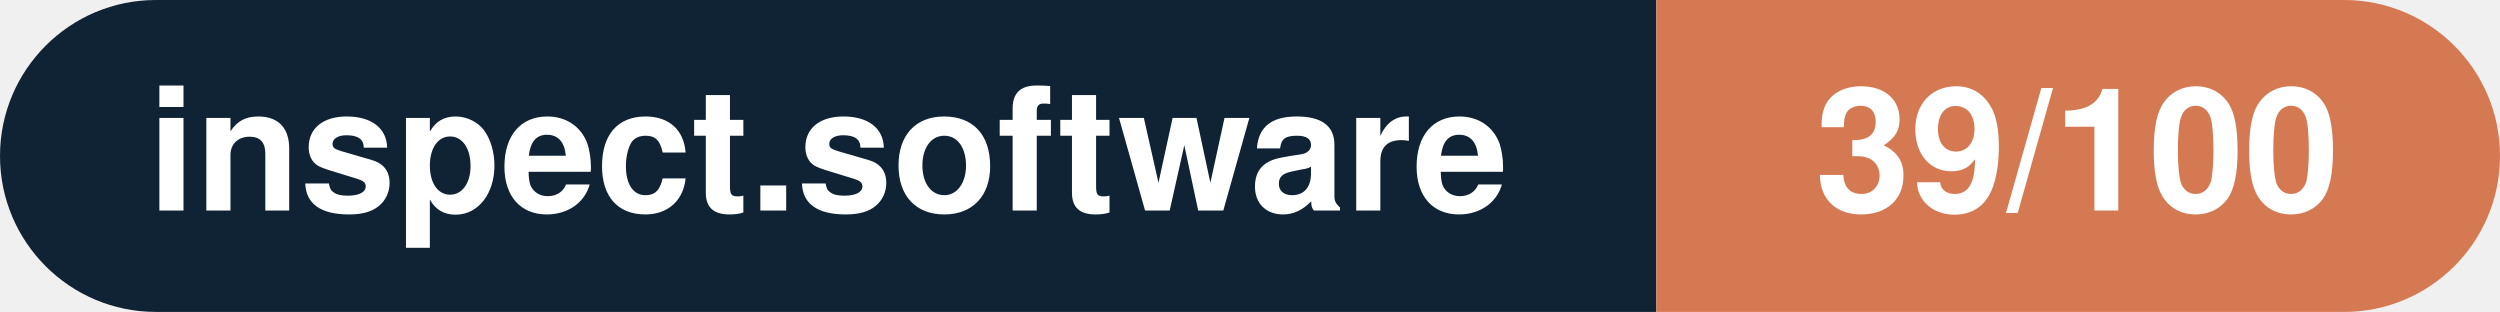
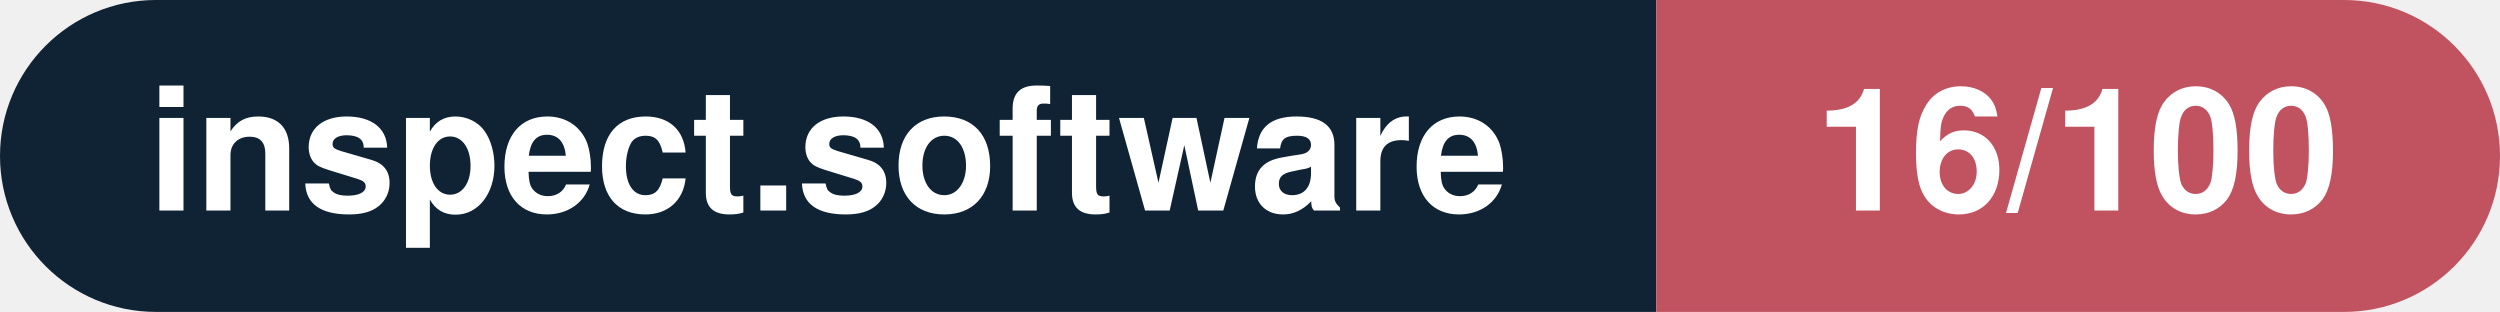
- <svg xmlns="http://www.w3.org/2000/svg" width="160.3" height="20" viewBox="0 0 160.3 20" role="img" aria-label="inspect.software: 39/100">
+ <svg xmlns="http://www.w3.org/2000/svg" width="160.3" height="20" viewBox="0 0 160.3 20" role="img" aria-label="inspect.software: 16/100">
  <clipPath id="rnd">
    <rect width="160.3" height="20" rx="10.0" fill="#fff" />
  </clipPath>
  <g clip-path="url(#rnd)">
    <rect width="106.2" height="20" fill="#0f2335" />
-     <rect x="106.2" width="54.1" height="20" fill="#d57953" />
+     <rect x="106.2" width="54.1" height="20" fill="#c15361" />
  </g>
  <g fill="#fff" text-anchor="middle" font-family="Helvetica Neue,Helvetica,Arial,sans-serif" font-size="11">
    <text x="53.1" y="13.5" font-weight="600">inspect.software</text>
-     <text x="133.2" y="13.5" font-weight="700">39/100</text>
+     <text x="133.2" y="13.5" font-weight="700">16/100</text>
  </g>
</svg>
